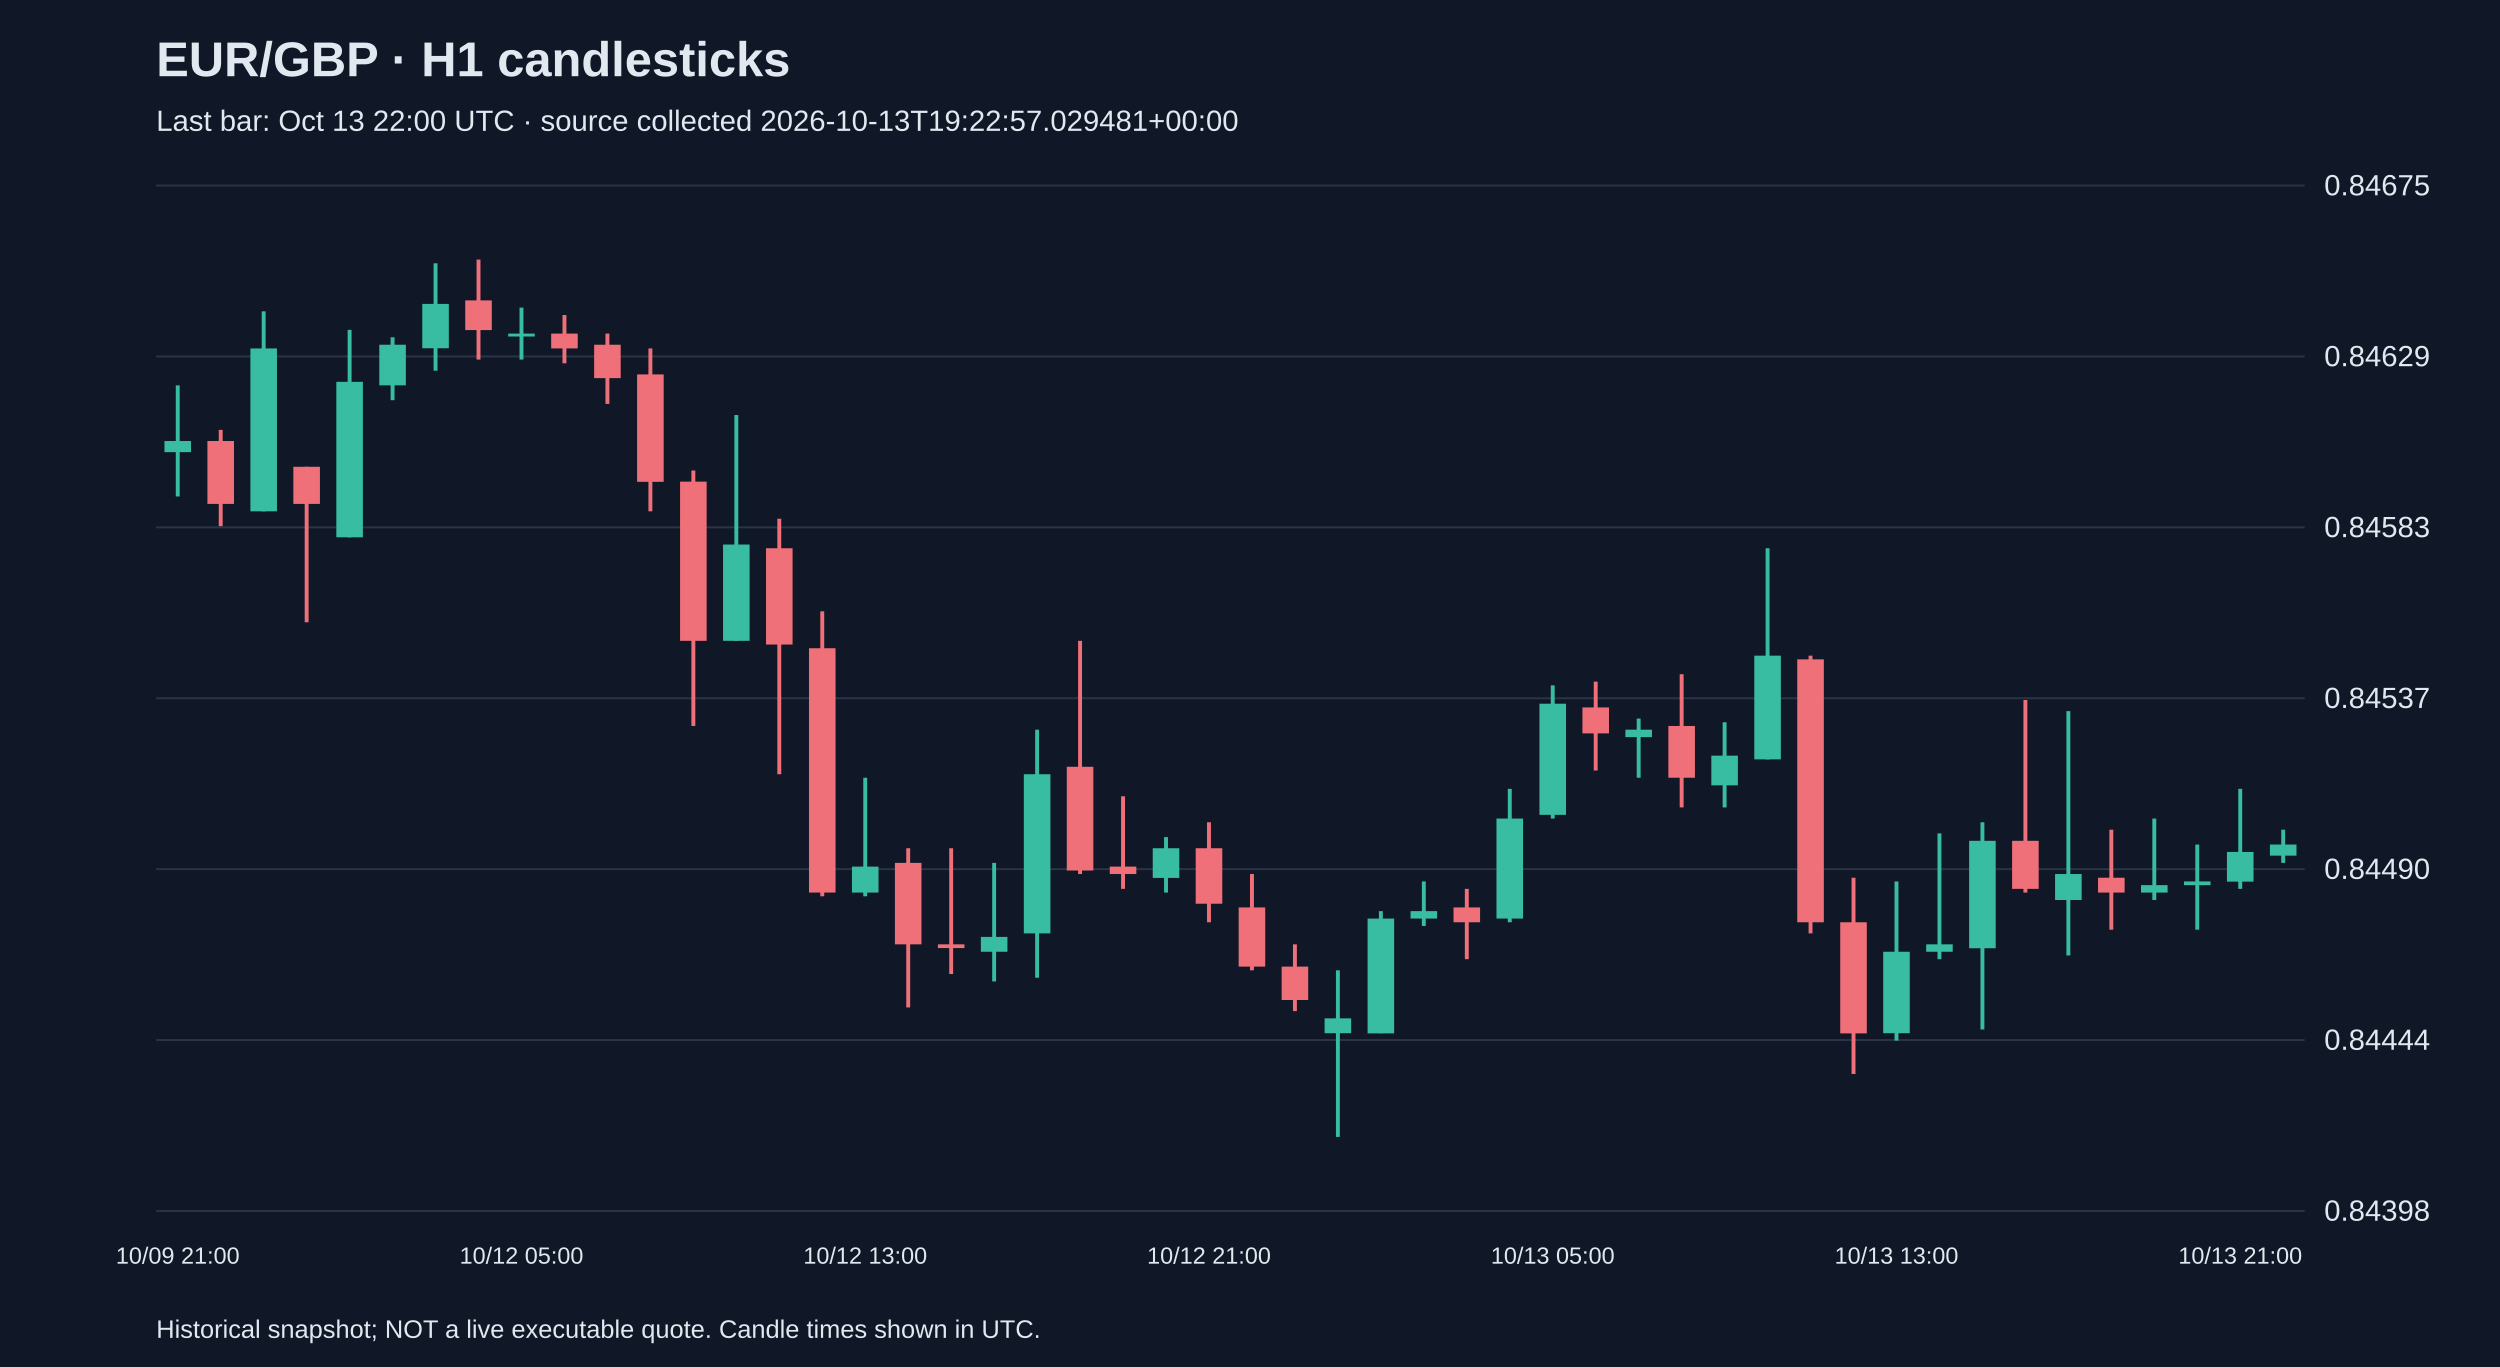
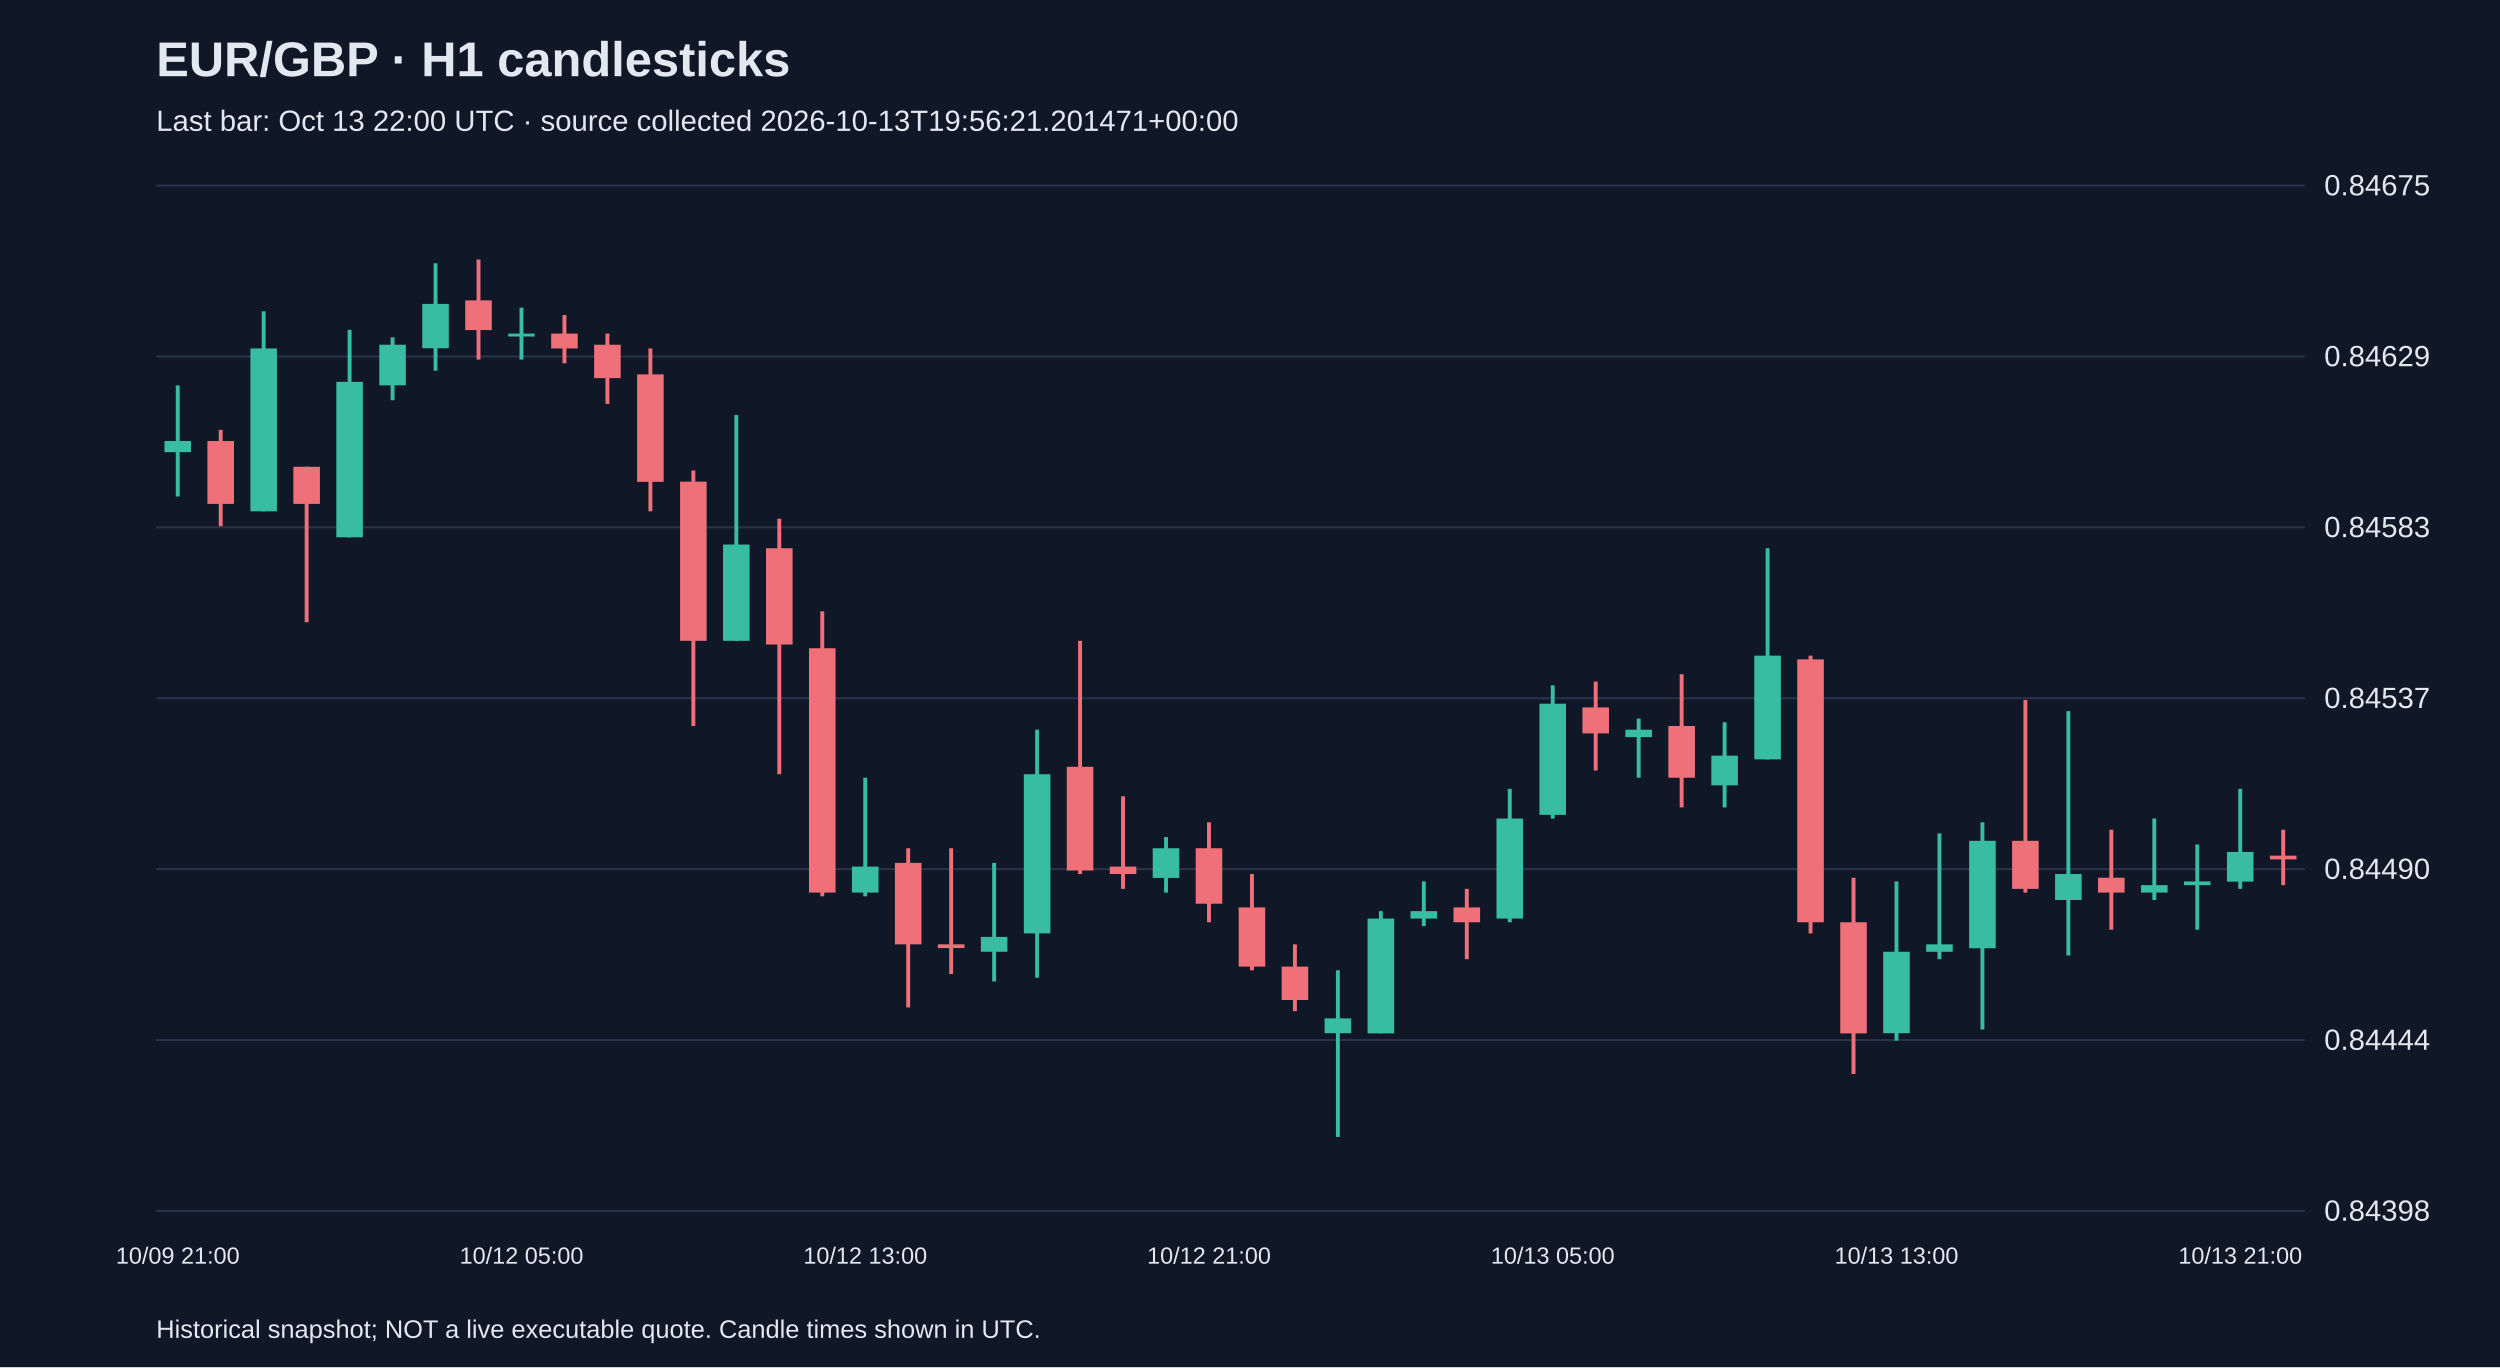
<svg xmlns="http://www.w3.org/2000/svg" viewBox="0 0 1280 700">
  <rect width="100%" height="100%" fill="#101827" />
  <style>text{font-family:Arial,sans-serif;fill:#e2e8f0}</style>
  <text x="80" y="39" font-size="25" font-weight="bold">EUR/GBP · H1 candlesticks</text>
-   <text x="80" y="67" font-size="15" fill="#a6b1c5">Last bar: Oct 13 22:00 UTC · source collected 2026-10-13T19:22:57.029481+00:00</text>
+   <text x="80" y="67" font-size="15" fill="#a6b1c5">Last bar: Oct 13 22:00 UTC · source collected 2026-10-13T19:56:21.201471+00:00</text>
  <line x1="80" y1="620.0" x2="1180" y2="620.0" stroke="#283548" />
  <text x="1190" y="625.0" font-size="15">0.84398</text>
  <line x1="80" y1="532.5" x2="1180" y2="532.5" stroke="#283548" />
  <text x="1190" y="537.5" font-size="15">0.84444</text>
  <line x1="80" y1="445.0" x2="1180" y2="445.0" stroke="#283548" />
  <text x="1190" y="450.0" font-size="15">0.84490</text>
  <line x1="80" y1="357.5" x2="1180" y2="357.5" stroke="#283548" />
  <text x="1190" y="362.5" font-size="15">0.84537</text>
  <line x1="80" y1="270.0" x2="1180" y2="270.0" stroke="#283548" />
  <text x="1190" y="275.0" font-size="15">0.84583</text>
  <line x1="80" y1="182.5" x2="1180" y2="182.5" stroke="#283548" />
  <text x="1190" y="187.5" font-size="15">0.84629</text>
  <line x1="80" y1="95.0" x2="1180" y2="95.0" stroke="#283548" />
  <text x="1190" y="100.0" font-size="15">0.84675</text>
  <line x1="91.0" y1="197.3" x2="91.0" y2="254.2" stroke="#38bca2" stroke-width="2" />
  <rect x="84.2" y="225.8" width="13.6" height="5.7" fill="#38bca2" />
  <text x="91.0" y="647" text-anchor="middle" font-size="12">10/09 21:00</text>
  <line x1="113.0" y1="220.1" x2="113.0" y2="269.4" stroke="#f07079" stroke-width="2" />
  <rect x="106.2" y="225.8" width="13.6" height="32.2" fill="#f07079" />
  <line x1="135.0" y1="159.4" x2="135.0" y2="261.8" stroke="#38bca2" stroke-width="2" />
  <rect x="128.2" y="178.4" width="13.6" height="83.4" fill="#38bca2" />
  <line x1="157.0" y1="239.0" x2="157.0" y2="318.6" stroke="#f07079" stroke-width="2" />
  <rect x="150.2" y="239.0" width="13.6" height="19.0" fill="#f07079" />
  <line x1="179.0" y1="168.9" x2="179.0" y2="275.1" stroke="#38bca2" stroke-width="2" />
  <rect x="172.2" y="195.5" width="13.6" height="79.6" fill="#38bca2" />
  <line x1="201.0" y1="172.7" x2="201.0" y2="204.9" stroke="#38bca2" stroke-width="2" />
  <rect x="194.2" y="176.5" width="13.6" height="20.8" fill="#38bca2" />
  <line x1="223.0" y1="134.8" x2="223.0" y2="189.8" stroke="#38bca2" stroke-width="2" />
  <rect x="216.2" y="155.6" width="13.6" height="22.7" fill="#38bca2" />
  <line x1="245.0" y1="132.9" x2="245.0" y2="184.1" stroke="#f07079" stroke-width="2" />
  <rect x="238.2" y="153.8" width="13.6" height="15.2" fill="#f07079" />
  <line x1="267.0" y1="157.5" x2="267.0" y2="184.1" stroke="#38bca2" stroke-width="2" />
  <rect x="260.2" y="170.8" width="13.6" height="1.5" fill="#38bca2" />
  <text x="267.0" y="647" text-anchor="middle" font-size="12">10/12 05:00</text>
  <line x1="289.0" y1="161.3" x2="289.0" y2="186.0" stroke="#f07079" stroke-width="2" />
  <rect x="282.2" y="170.8" width="13.6" height="7.6" fill="#f07079" />
  <line x1="311.0" y1="170.8" x2="311.0" y2="206.8" stroke="#f07079" stroke-width="2" />
  <rect x="304.2" y="176.5" width="13.6" height="17.1" fill="#f07079" />
  <line x1="333.0" y1="178.4" x2="333.0" y2="261.8" stroke="#f07079" stroke-width="2" />
  <rect x="326.2" y="191.7" width="13.6" height="55.0" fill="#f07079" />
  <line x1="355.0" y1="240.9" x2="355.0" y2="371.7" stroke="#f07079" stroke-width="2" />
  <rect x="348.2" y="246.6" width="13.6" height="81.5" fill="#f07079" />
  <line x1="377.0" y1="212.5" x2="377.0" y2="328.1" stroke="#38bca2" stroke-width="2" />
  <rect x="370.2" y="278.8" width="13.6" height="49.3" fill="#38bca2" />
  <line x1="399.0" y1="265.6" x2="399.0" y2="396.4" stroke="#f07079" stroke-width="2" />
  <rect x="392.2" y="280.7" width="13.6" height="49.3" fill="#f07079" />
  <line x1="421.0" y1="313.0" x2="421.0" y2="458.9" stroke="#f07079" stroke-width="2" />
  <rect x="414.2" y="331.9" width="13.6" height="125.1" fill="#f07079" />
  <line x1="443.0" y1="398.2" x2="443.0" y2="458.9" stroke="#38bca2" stroke-width="2" />
  <rect x="436.2" y="443.7" width="13.6" height="13.3" fill="#38bca2" />
  <text x="443.0" y="647" text-anchor="middle" font-size="12">10/12 13:00</text>
  <line x1="465.0" y1="434.3" x2="465.0" y2="515.8" stroke="#f07079" stroke-width="2" />
  <rect x="458.2" y="441.8" width="13.6" height="41.7" fill="#f07079" />
  <line x1="487.0" y1="434.3" x2="487.0" y2="498.7" stroke="#f07079" stroke-width="2" />
  <rect x="480.2" y="483.5" width="13.6" height="1.9" fill="#f07079" />
  <line x1="509.0" y1="441.8" x2="509.0" y2="502.5" stroke="#38bca2" stroke-width="2" />
  <rect x="502.2" y="479.7" width="13.6" height="7.6" fill="#38bca2" />
  <line x1="531.0" y1="373.6" x2="531.0" y2="500.6" stroke="#38bca2" stroke-width="2" />
  <rect x="524.2" y="396.4" width="13.6" height="81.5" fill="#38bca2" />
  <line x1="553.0" y1="328.1" x2="553.0" y2="447.5" stroke="#f07079" stroke-width="2" />
  <rect x="546.2" y="392.6" width="13.6" height="53.1" fill="#f07079" />
  <line x1="575.0" y1="407.7" x2="575.0" y2="455.1" stroke="#f07079" stroke-width="2" />
  <rect x="568.2" y="443.7" width="13.6" height="3.8" fill="#f07079" />
  <line x1="597.0" y1="428.6" x2="597.0" y2="457.0" stroke="#38bca2" stroke-width="2" />
  <rect x="590.2" y="434.3" width="13.6" height="15.2" fill="#38bca2" />
  <line x1="619.0" y1="421.0" x2="619.0" y2="472.2" stroke="#f07079" stroke-width="2" />
  <rect x="612.2" y="434.3" width="13.6" height="28.4" fill="#f07079" />
  <text x="619.0" y="647" text-anchor="middle" font-size="12">10/12 21:00</text>
  <line x1="641.0" y1="447.5" x2="641.0" y2="496.8" stroke="#f07079" stroke-width="2" />
  <rect x="634.2" y="464.6" width="13.6" height="30.3" fill="#f07079" />
  <line x1="663.0" y1="483.5" x2="663.0" y2="517.7" stroke="#f07079" stroke-width="2" />
  <rect x="656.2" y="494.9" width="13.6" height="17.1" fill="#f07079" />
  <line x1="685.0" y1="496.8" x2="685.0" y2="582.1" stroke="#38bca2" stroke-width="2" />
  <rect x="678.2" y="521.4" width="13.6" height="7.6" fill="#38bca2" />
  <line x1="707.0" y1="466.5" x2="707.0" y2="529.0" stroke="#38bca2" stroke-width="2" />
  <rect x="700.2" y="470.3" width="13.6" height="58.8" fill="#38bca2" />
  <line x1="729.0" y1="451.3" x2="729.0" y2="474.1" stroke="#38bca2" stroke-width="2" />
  <rect x="722.2" y="466.5" width="13.6" height="3.8" fill="#38bca2" />
  <line x1="751.0" y1="455.1" x2="751.0" y2="491.1" stroke="#f07079" stroke-width="2" />
  <rect x="744.2" y="464.6" width="13.6" height="7.6" fill="#f07079" />
  <line x1="773.0" y1="403.9" x2="773.0" y2="472.2" stroke="#38bca2" stroke-width="2" />
  <rect x="766.2" y="419.1" width="13.6" height="51.2" fill="#38bca2" />
  <line x1="795.0" y1="350.9" x2="795.0" y2="419.1" stroke="#38bca2" stroke-width="2" />
  <rect x="788.2" y="360.3" width="13.6" height="56.9" fill="#38bca2" />
  <text x="795.0" y="647" text-anchor="middle" font-size="12">10/13 05:00</text>
  <line x1="817.0" y1="349.0" x2="817.0" y2="394.5" stroke="#f07079" stroke-width="2" />
  <rect x="810.2" y="362.2" width="13.6" height="13.3" fill="#f07079" />
  <line x1="839.0" y1="367.9" x2="839.0" y2="398.2" stroke="#38bca2" stroke-width="2" />
  <rect x="832.2" y="373.6" width="13.6" height="3.8" fill="#38bca2" />
  <line x1="861.0" y1="345.2" x2="861.0" y2="413.4" stroke="#f07079" stroke-width="2" />
  <rect x="854.2" y="371.7" width="13.6" height="26.5" fill="#f07079" />
  <line x1="883.0" y1="369.8" x2="883.0" y2="413.4" stroke="#38bca2" stroke-width="2" />
  <rect x="876.2" y="386.9" width="13.6" height="15.2" fill="#38bca2" />
  <line x1="905.0" y1="280.7" x2="905.0" y2="388.8" stroke="#38bca2" stroke-width="2" />
  <rect x="898.2" y="335.7" width="13.6" height="53.1" fill="#38bca2" />
  <line x1="927.0" y1="335.7" x2="927.0" y2="477.9" stroke="#f07079" stroke-width="2" />
  <rect x="920.2" y="337.6" width="13.6" height="134.6" fill="#f07079" />
  <line x1="949.0" y1="449.4" x2="949.0" y2="549.9" stroke="#f07079" stroke-width="2" />
  <rect x="942.2" y="472.2" width="13.6" height="56.9" fill="#f07079" />
  <line x1="971.0" y1="451.3" x2="971.0" y2="532.8" stroke="#38bca2" stroke-width="2" />
  <rect x="964.2" y="487.3" width="13.6" height="41.7" fill="#38bca2" />
  <text x="971.0" y="647" text-anchor="middle" font-size="12">10/13 13:00</text>
  <line x1="993.0" y1="426.7" x2="993.0" y2="491.1" stroke="#38bca2" stroke-width="2" />
  <rect x="986.2" y="483.5" width="13.6" height="3.8" fill="#38bca2" />
  <line x1="1015.0" y1="421.0" x2="1015.0" y2="527.1" stroke="#38bca2" stroke-width="2" />
  <rect x="1008.2" y="430.5" width="13.6" height="55.0" fill="#38bca2" />
  <line x1="1037.0" y1="358.4" x2="1037.0" y2="457.0" stroke="#f07079" stroke-width="2" />
  <rect x="1030.2" y="430.5" width="13.6" height="24.6" fill="#f07079" />
  <line x1="1059.0" y1="364.1" x2="1059.0" y2="489.2" stroke="#38bca2" stroke-width="2" />
  <rect x="1052.2" y="447.5" width="13.6" height="13.3" fill="#38bca2" />
  <line x1="1081.0" y1="424.8" x2="1081.0" y2="476.0" stroke="#f07079" stroke-width="2" />
  <rect x="1074.2" y="449.4" width="13.6" height="7.6" fill="#f07079" />
  <line x1="1103.0" y1="419.1" x2="1103.0" y2="460.8" stroke="#38bca2" stroke-width="2" />
  <rect x="1096.2" y="453.2" width="13.6" height="3.8" fill="#38bca2" />
  <line x1="1125.0" y1="432.4" x2="1125.0" y2="476.0" stroke="#38bca2" stroke-width="2" />
  <rect x="1118.2" y="451.3" width="13.6" height="1.9" fill="#38bca2" />
  <line x1="1147.0" y1="403.9" x2="1147.0" y2="455.1" stroke="#38bca2" stroke-width="2" />
  <rect x="1140.2" y="436.2" width="13.6" height="15.2" fill="#38bca2" />
  <text x="1147.0" y="647" text-anchor="middle" font-size="12">10/13 21:00</text>
-   <line x1="1169.0" y1="424.8" x2="1169.0" y2="441.8" stroke="#38bca2" stroke-width="2" />
-   <rect x="1162.2" y="432.4" width="13.6" height="5.7" fill="#38bca2" />
+   <line x1="1169.0" y1="424.8" x2="1169.0" y2="453.2" stroke="#f07079" stroke-width="2" />
+   <rect x="1162.2" y="438.1" width="13.6" height="1.9" fill="#f07079" />
  <text x="80" y="685" font-size="13">Historical snapshot; NOT a live executable quote. Candle times shown in UTC.</text>
</svg>
